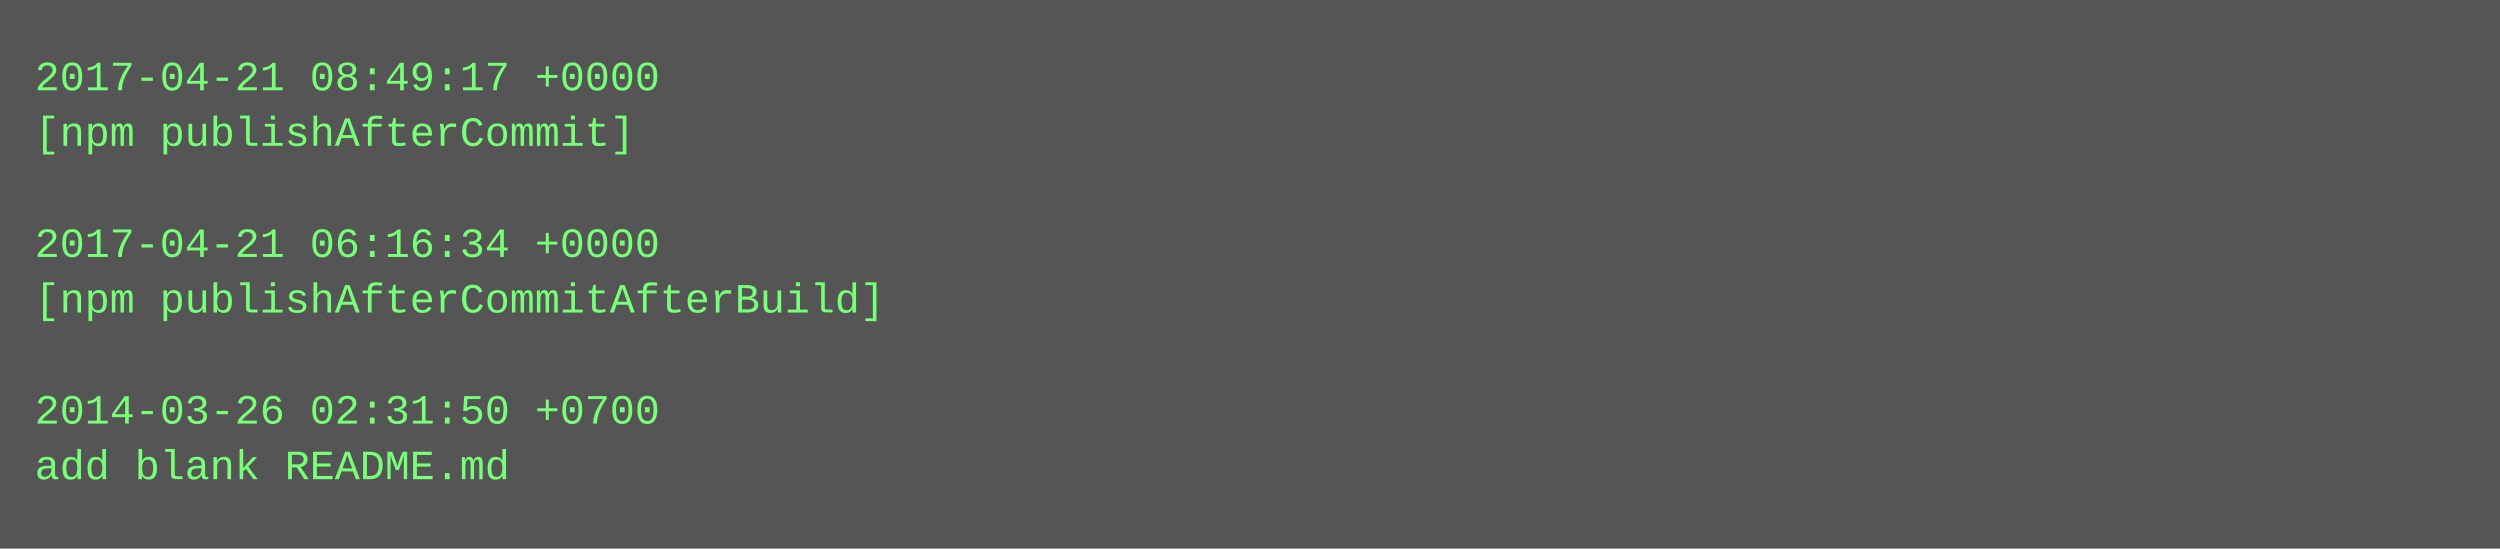
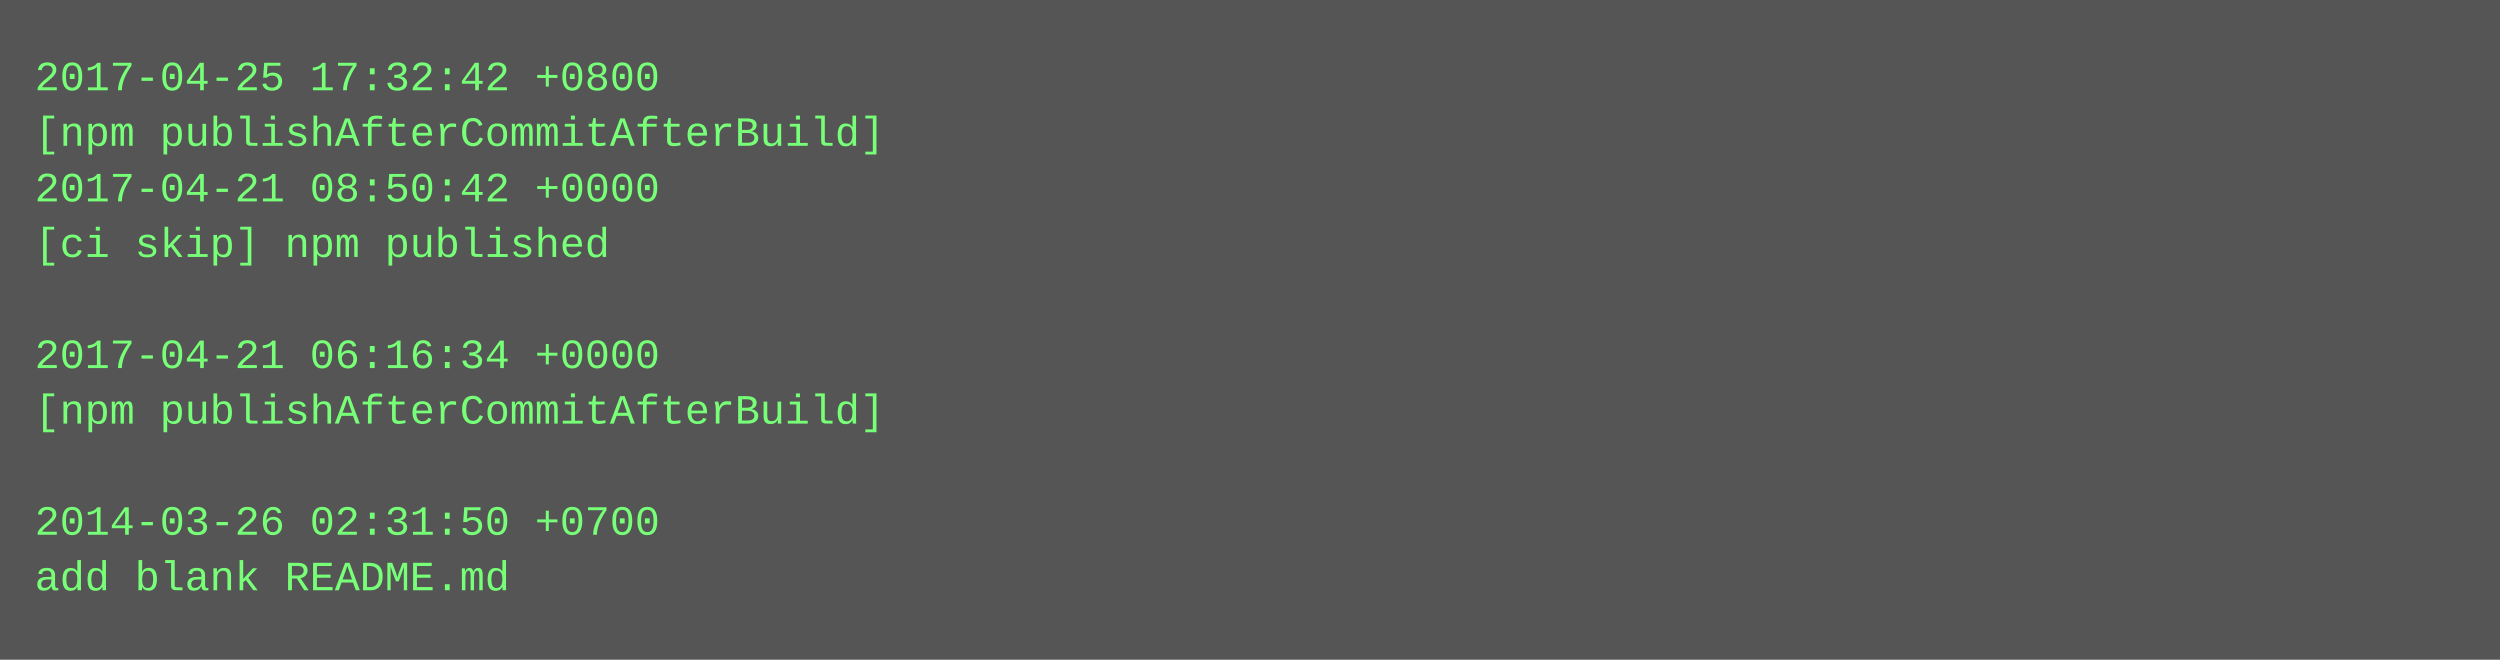
- <svg xmlns="http://www.w3.org/2000/svg" height="158" width="720">
-   <rect height="158" fill="#555" width="720" />
+ <svg xmlns="http://www.w3.org/2000/svg" height="190" width="720">
+   <rect height="190" fill="#555" width="720" />
  <text fill="#7f7" font-family="Courier New" font-size="12" xml:space="preserve">
-     <tspan x="10" y="26">2017-04-21 08:49:17 +0000</tspan>
-     <tspan x="10" y="42">[npm publishAfterCommit]</tspan>
-     <tspan x="10" y="58" />
-     <tspan x="10" y="74">2017-04-21 06:16:34 +0000</tspan>
-     <tspan x="10" y="90">[npm publishAfterCommitAfterBuild]</tspan>
-     <tspan x="10" y="106" />
-     <tspan x="10" y="122">2014-03-26 02:31:50 +0700</tspan>
-     <tspan x="10" y="138">add blank README.md</tspan>
+     <tspan x="10" y="26">2017-04-25 17:32:42 +0800</tspan>
+     <tspan x="10" y="42">[npm publishAfterCommitAfterBuild]</tspan>
+     <tspan x="10" y="58">2017-04-21 08:50:42 +0000</tspan>
+     <tspan x="10" y="74">[ci skip] npm published</tspan>
+     <tspan x="10" y="90" />
+     <tspan x="10" y="106">2017-04-21 06:16:34 +0000</tspan>
+     <tspan x="10" y="122">[npm publishAfterCommitAfterBuild]</tspan>
+     <tspan x="10" y="138" />
+     <tspan x="10" y="154">2014-03-26 02:31:50 +0700</tspan>
+     <tspan x="10" y="170">add blank README.md</tspan>
  </text>
</svg>
